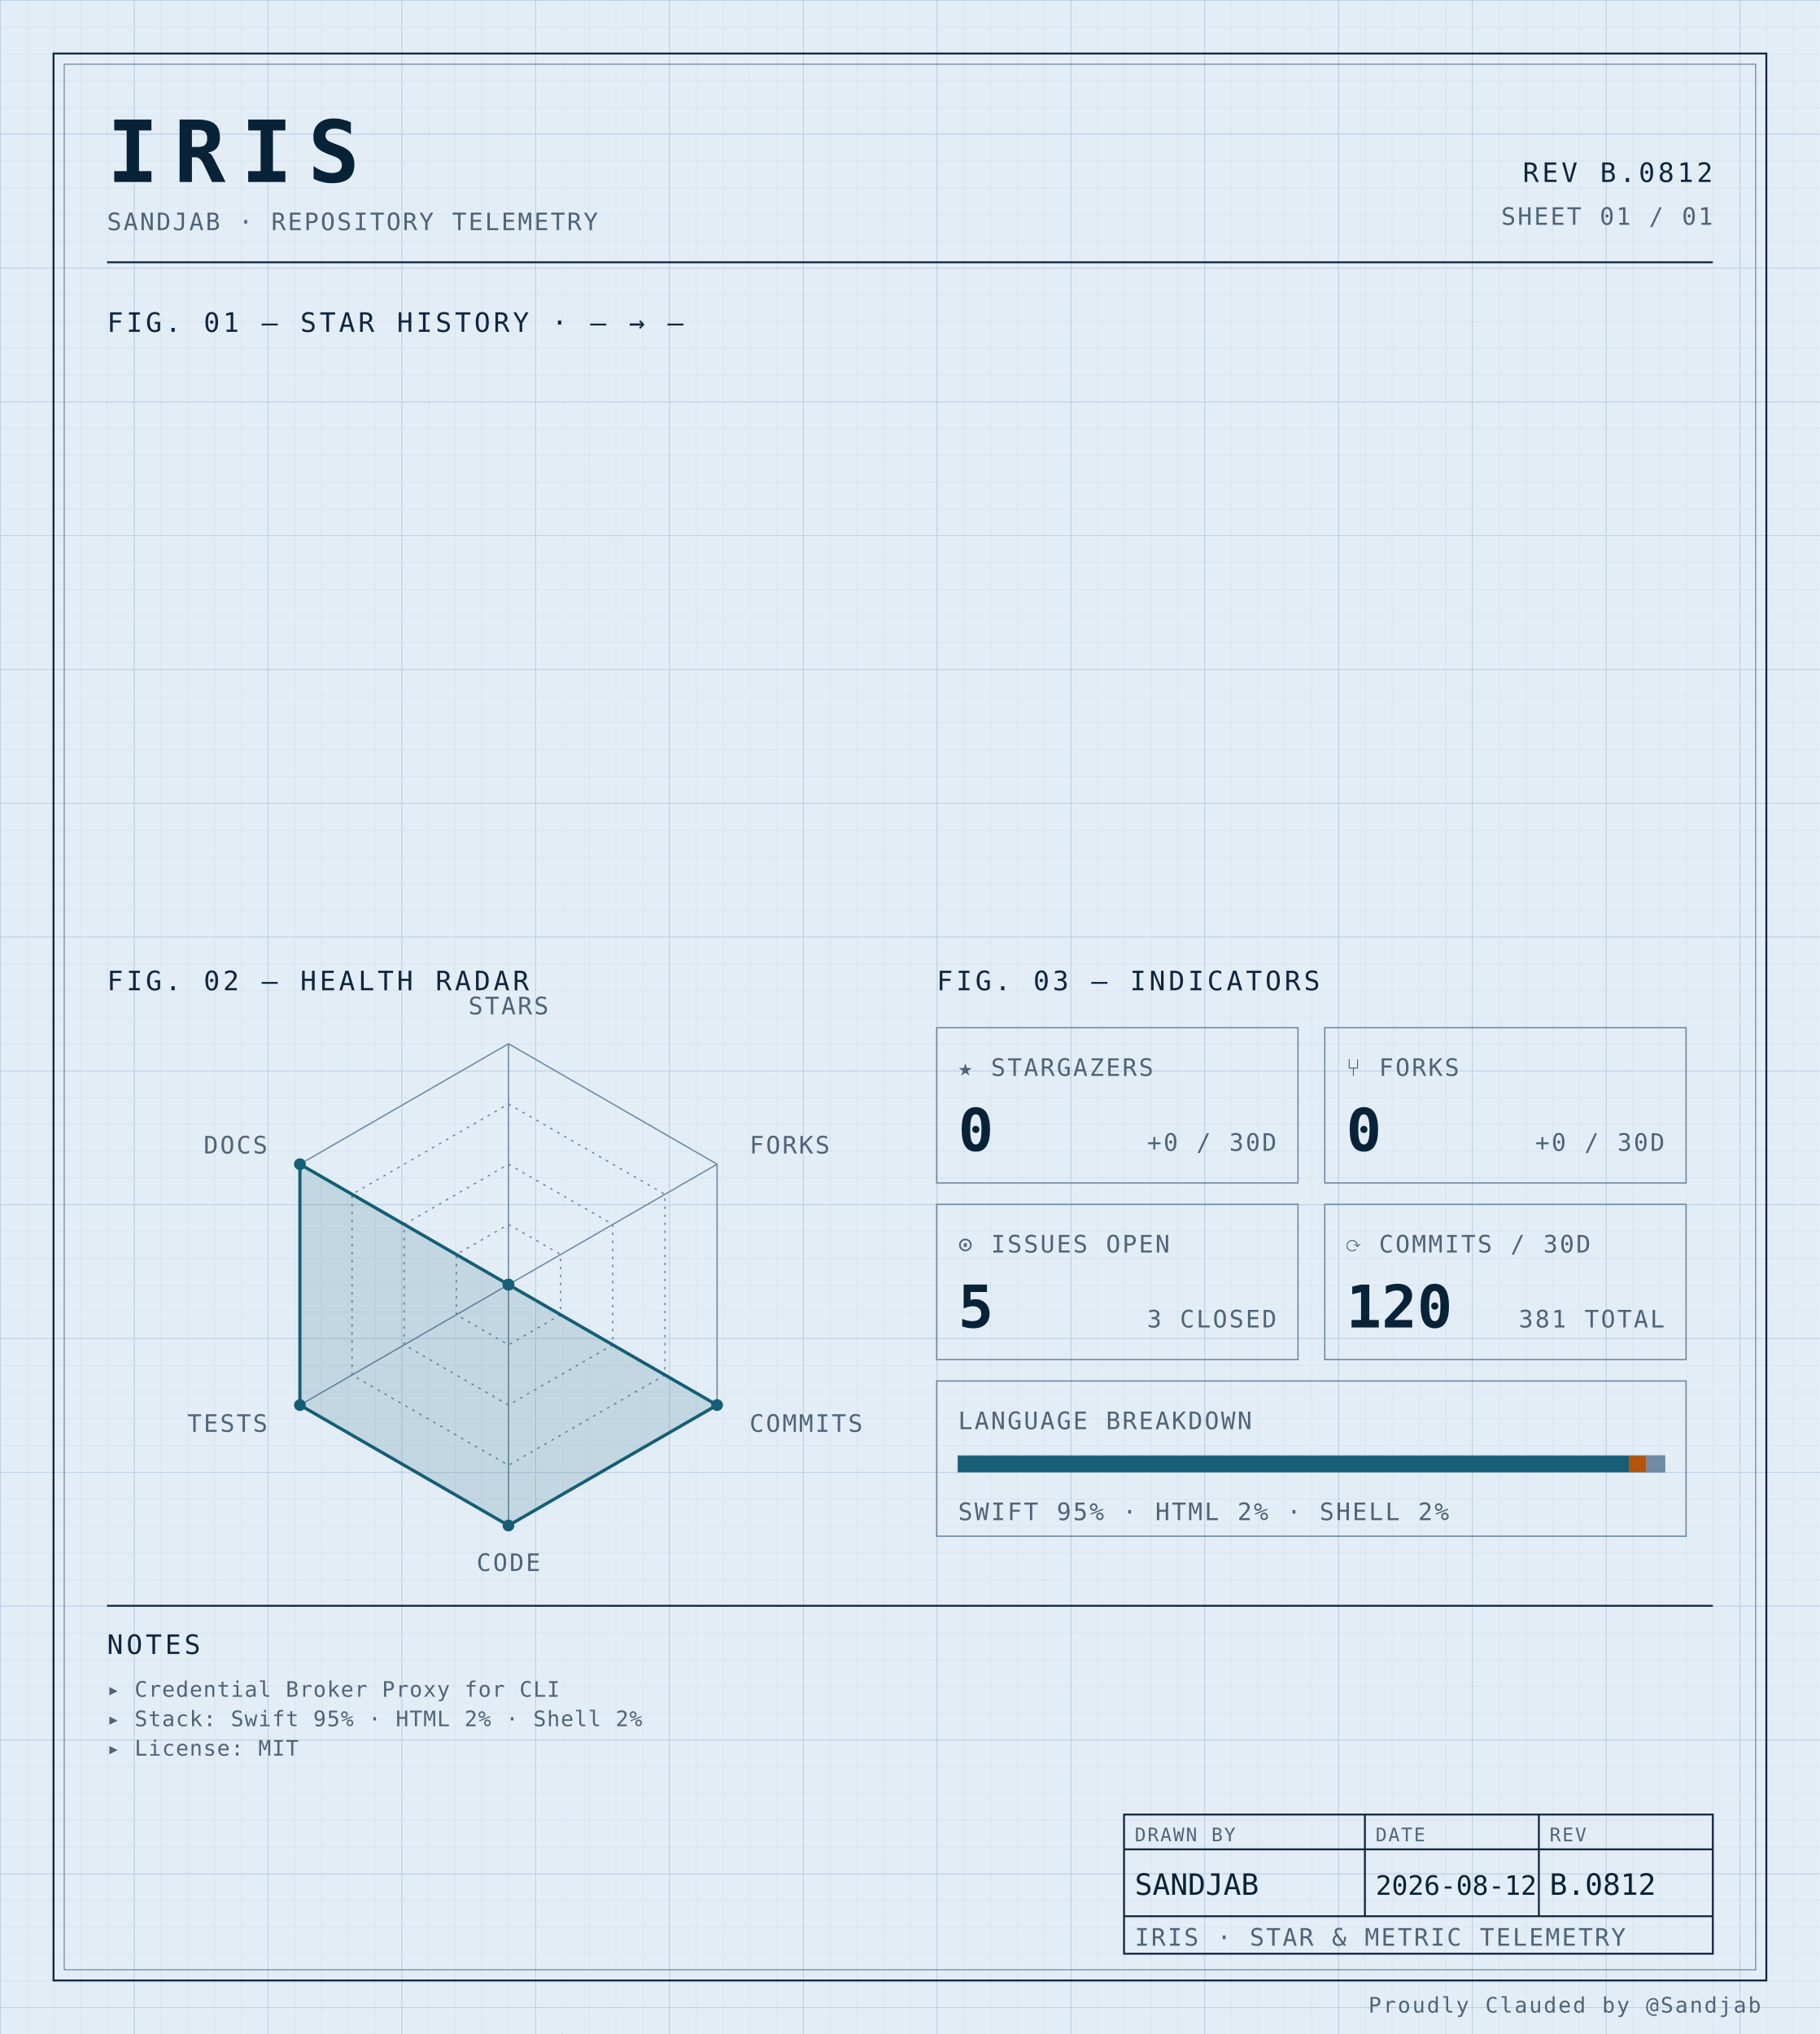
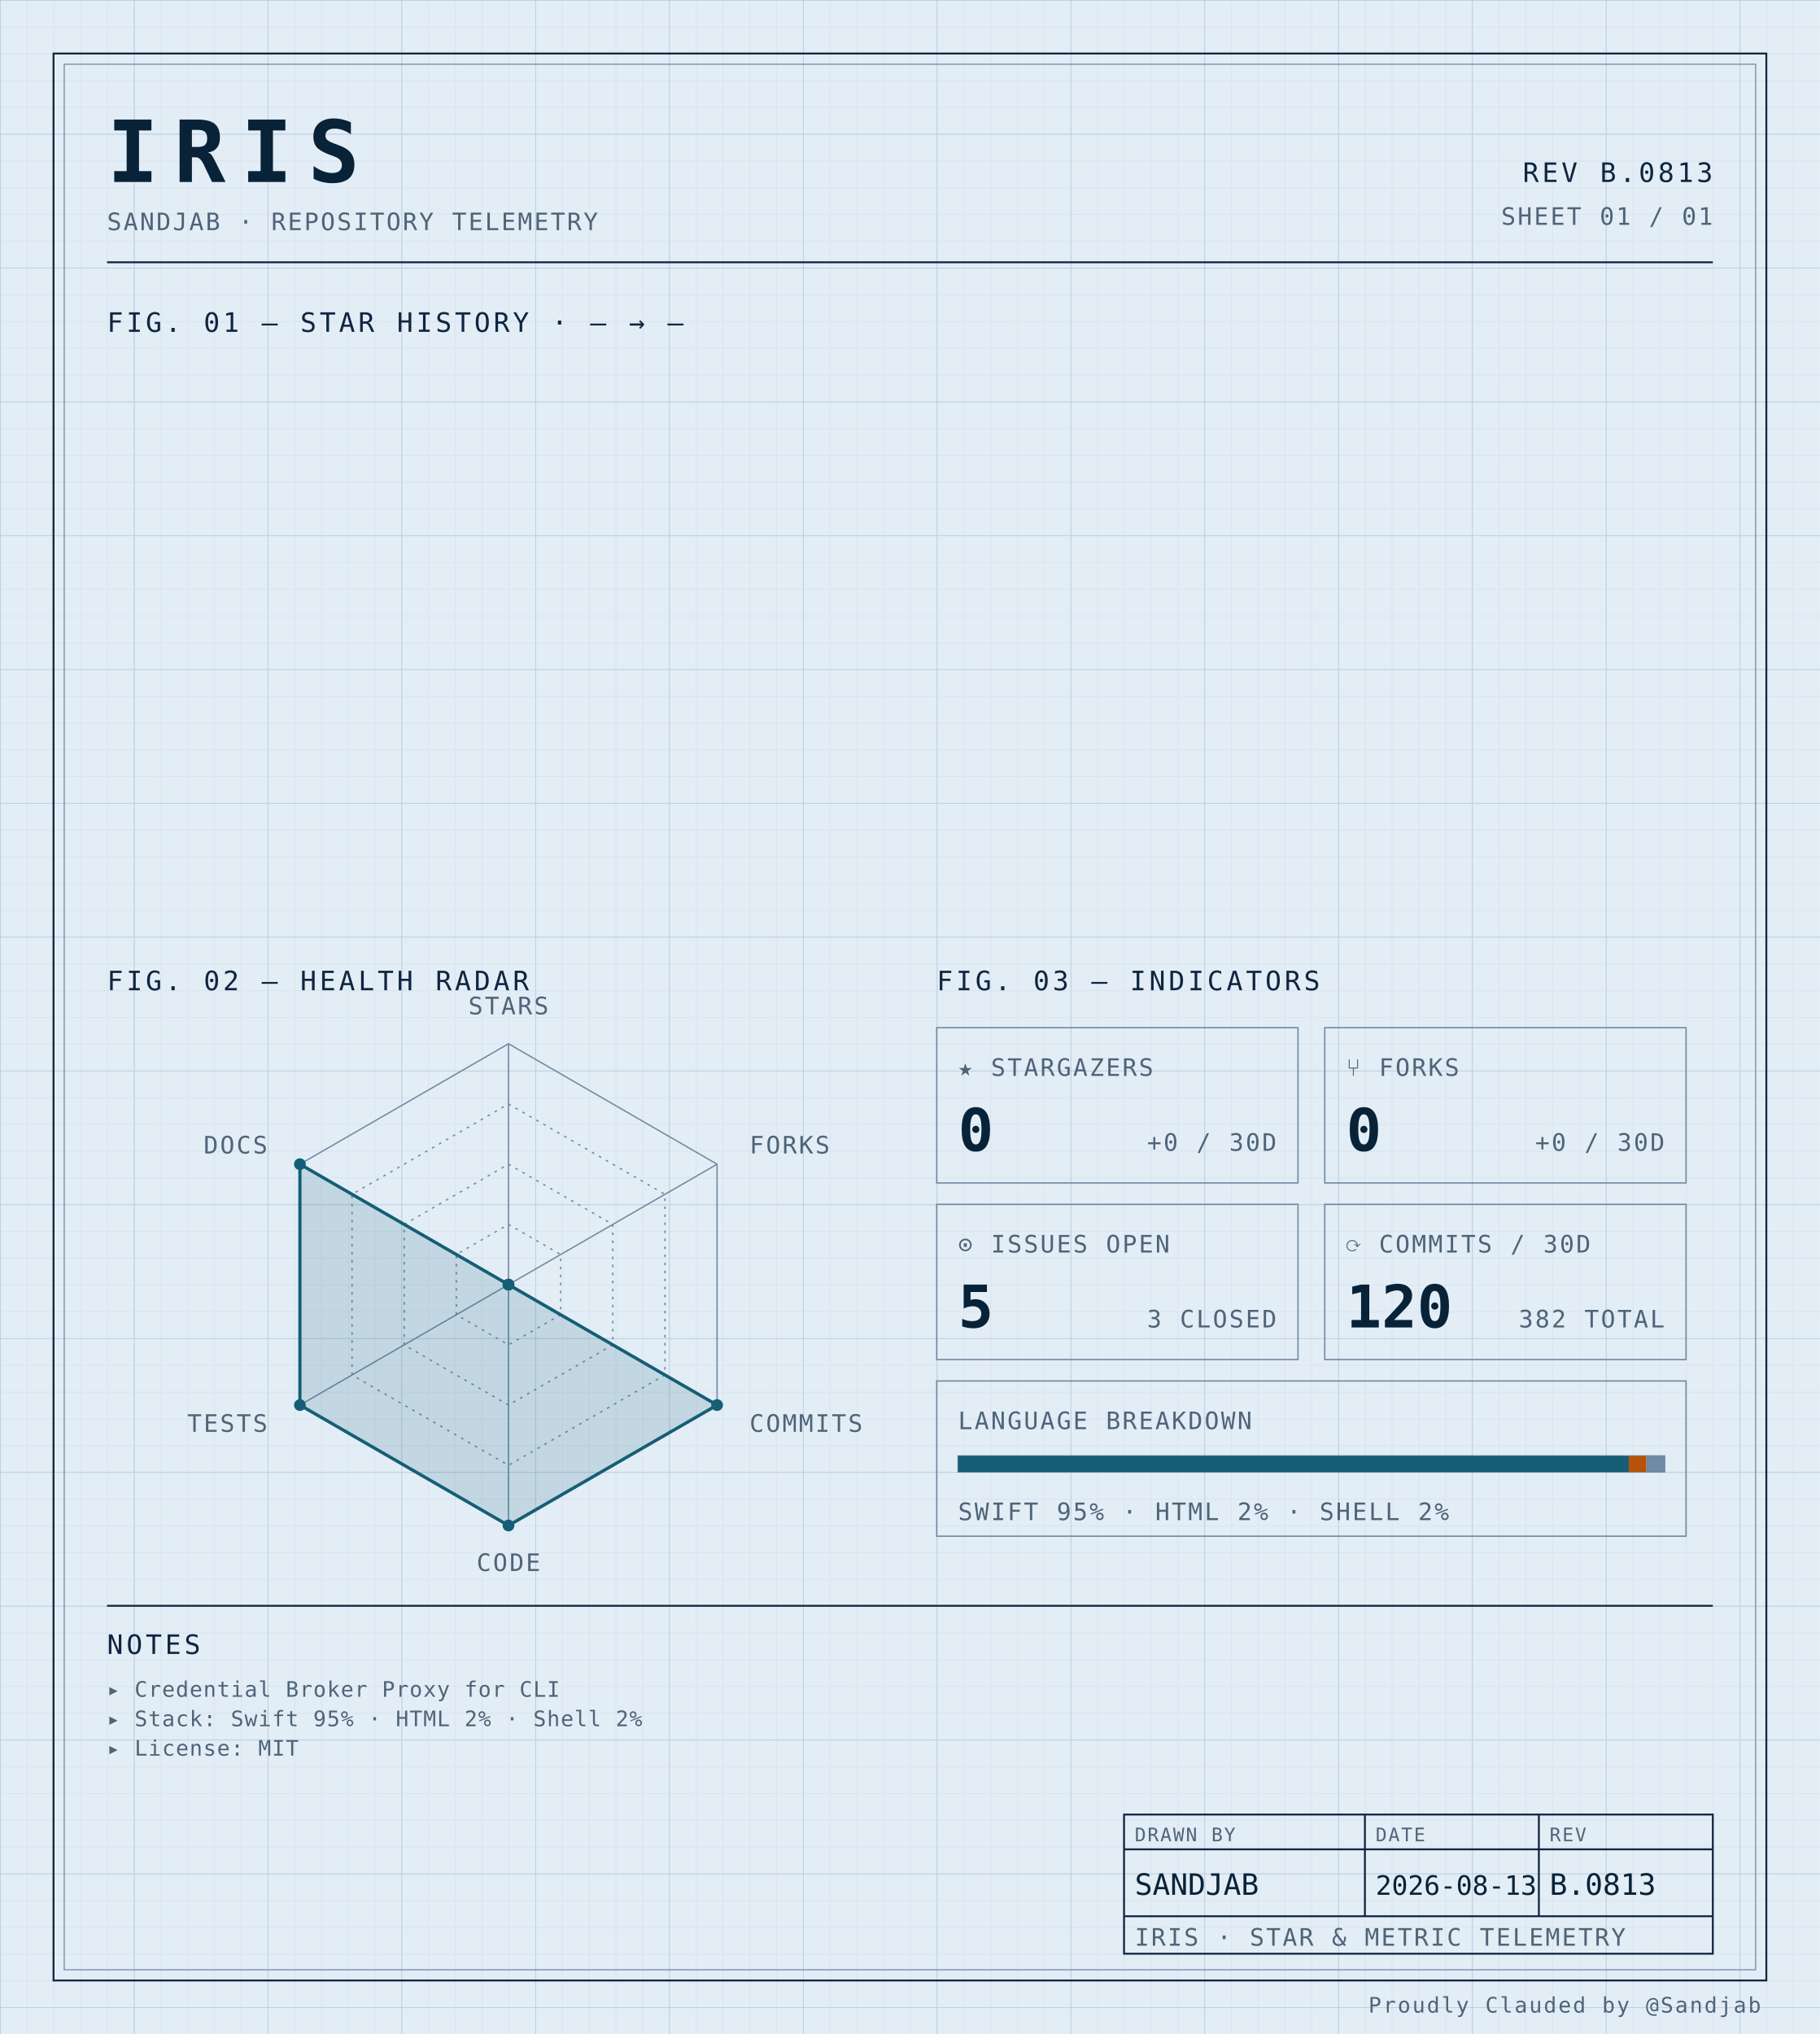
<svg xmlns="http://www.w3.org/2000/svg" width="100%" viewBox="0 0 680 760" role="img">
  <defs>
    <pattern id="grid-fine" width="10" height="10" patternUnits="userSpaceOnUse">
      <path d="M10 0H0V10" fill="none" stroke="#d4e0ec" stroke-width="0.4" />
    </pattern>
    <pattern id="grid-major" width="50" height="50" patternUnits="userSpaceOnUse">
      <path d="M50 0H0V50" fill="none" stroke="#b8cce0" stroke-width="0.5" />
    </pattern>
  </defs>
  <rect x="0" y="0" width="680" height="760" fill="#e3edf6" />
  <rect x="0" y="0" width="680" height="760" fill="url(#grid-fine)" />
  <rect x="0" y="0" width="680" height="760" fill="url(#grid-major)" />
  <rect x="20" y="20" width="640" height="720" fill="none" stroke="#0f2540" stroke-width="0.7" />
  <rect x="24" y="24" width="632" height="712" fill="none" stroke="#6f8aa3" stroke-width="0.4" />
  <text x="40" y="68" font-family="ui-monospace, 'SF Mono', 'JetBrains Mono', 'Cascadia Code', Consolas, monospace" font-size="32" font-weight="700" fill="#082338" text-anchor="start" letter-spacing="0.18em">IRIS</text>
  <text x="40" y="86" font-family="ui-monospace, 'SF Mono', 'JetBrains Mono', 'Cascadia Code', Consolas, monospace" font-size="9" font-weight="400" fill="#4f6478" text-anchor="start" letter-spacing="0.08em">SANDJAB · REPOSITORY TELEMETRY</text>
-   <text x="640" y="68" font-family="ui-monospace, 'SF Mono', 'JetBrains Mono', 'Cascadia Code', Consolas, monospace" font-size="10" font-weight="400" fill="#0f2540" text-anchor="end" letter-spacing="0.12em">REV B.0812</text>
+   <text x="640" y="68" font-family="ui-monospace, 'SF Mono', 'JetBrains Mono', 'Cascadia Code', Consolas, monospace" font-size="10" font-weight="400" fill="#0f2540" text-anchor="end" letter-spacing="0.12em">REV B.0813</text>
  <text x="640" y="84" font-family="ui-monospace, 'SF Mono', 'JetBrains Mono', 'Cascadia Code', Consolas, monospace" font-size="9" font-weight="400" fill="#4f6478" text-anchor="end" letter-spacing="0.08em">SHEET 01 / 01</text>
  <line x1="40" y1="98" x2="640" y2="98" stroke="#0f2540" stroke-width="0.7" />
  <text x="40" y="124" font-family="ui-monospace, 'SF Mono', 'JetBrains Mono', 'Cascadia Code', Consolas, monospace" font-size="10" font-weight="400" fill="#0f2540" text-anchor="start" letter-spacing="0.12em">FIG. 01 — STAR HISTORY · — → —</text>
  <text x="40" y="370" font-family="ui-monospace, 'SF Mono', 'JetBrains Mono', 'Cascadia Code', Consolas, monospace" font-size="10" font-weight="400" fill="#0f2540" text-anchor="start" letter-spacing="0.12em">FIG. 02 — HEALTH RADAR</text>
  <g transform="translate(190 480)">
    <polygon points="0.00,-90.00 77.94,-45.00 77.94,45.00 0.00,90.00 -77.94,45.00 -77.94,-45.00" fill="none" stroke="#6f8aa3" stroke-width="0.5" />
    <polygon points="0.00,-67.50 58.46,-33.75 58.46,33.75 0.00,67.50 -58.46,33.75 -58.46,-33.75" fill="none" stroke="#6f8aa3" stroke-width="0.5" stroke-dasharray="1,2" />
    <polygon points="0.00,-45.00 38.97,-22.50 38.97,22.50 0.00,45.00 -38.97,22.50 -38.97,-22.50" fill="none" stroke="#6f8aa3" stroke-width="0.5" stroke-dasharray="1,2" />
    <polygon points="0.00,-22.50 19.49,-11.25 19.49,11.25 0.00,22.50 -19.49,11.25 -19.49,-11.25" fill="none" stroke="#6f8aa3" stroke-width="0.5" stroke-dasharray="1,2" />
    <line x1="0" y1="0" x2="0.00" y2="-90.00" stroke="#6f8aa3" stroke-width="0.5" />
    <line x1="0" y1="0" x2="77.94" y2="-45.00" stroke="#6f8aa3" stroke-width="0.5" />
    <line x1="0" y1="0" x2="77.94" y2="45.00" stroke="#6f8aa3" stroke-width="0.5" />
    <line x1="0" y1="0" x2="0.00" y2="90.00" stroke="#6f8aa3" stroke-width="0.5" />
    <line x1="0" y1="0" x2="-77.94" y2="45.00" stroke="#6f8aa3" stroke-width="0.5" />
    <line x1="0" y1="0" x2="-77.94" y2="-45.00" stroke="#6f8aa3" stroke-width="0.5" />
    <polygon points="0.00,0.00 0.00,0.00 77.94,45.00 0.00,90.00 -77.94,45.00 -77.94,-45.00" fill="#155e75" fill-opacity="0.16" stroke="#155e75" stroke-width="1.2" />
    <circle cx="0.00" cy="0.00" r="2.2" fill="#155e75" />
    <circle cx="0.00" cy="0.00" r="2.2" fill="#155e75" />
    <circle cx="77.94" cy="45.00" r="2.2" fill="#155e75" />
    <circle cx="0.00" cy="90.00" r="2.2" fill="#155e75" />
    <circle cx="-77.94" cy="45.00" r="2.2" fill="#155e75" />
    <circle cx="-77.94" cy="-45.00" r="2.2" fill="#155e75" />
    <text x="6.3681633555662356e-15" y="-101" font-family="ui-monospace, 'SF Mono', 'JetBrains Mono', 'Cascadia Code', Consolas, monospace" font-size="9" font-weight="400" fill="#4f6478" text-anchor="middle" letter-spacing="0.08em">STARS</text>
    <text x="90.067" y="-49" font-family="ui-monospace, 'SF Mono', 'JetBrains Mono', 'Cascadia Code', Consolas, monospace" font-size="9" font-weight="400" fill="#4f6478" text-anchor="start" letter-spacing="0.08em">FORKS</text>
    <text x="90.067" y="55" font-family="ui-monospace, 'SF Mono', 'JetBrains Mono', 'Cascadia Code', Consolas, monospace" font-size="9" font-weight="400" fill="#4f6478" text-anchor="start" letter-spacing="0.08em">COMMITS</text>
    <text x="6.3681633555662356e-15" y="107" font-family="ui-monospace, 'SF Mono', 'JetBrains Mono', 'Cascadia Code', Consolas, monospace" font-size="9" font-weight="400" fill="#4f6478" text-anchor="middle" letter-spacing="0.08em">CODE</text>
    <text x="-90.067" y="55" font-family="ui-monospace, 'SF Mono', 'JetBrains Mono', 'Cascadia Code', Consolas, monospace" font-size="9" font-weight="400" fill="#4f6478" text-anchor="end" letter-spacing="0.08em">TESTS</text>
    <text x="-90.067" y="-49" font-family="ui-monospace, 'SF Mono', 'JetBrains Mono', 'Cascadia Code', Consolas, monospace" font-size="9" font-weight="400" fill="#4f6478" text-anchor="end" letter-spacing="0.08em">DOCS</text>
  </g>
  <text x="350" y="370" font-family="ui-monospace, 'SF Mono', 'JetBrains Mono', 'Cascadia Code', Consolas, monospace" font-size="10" font-weight="400" fill="#0f2540" text-anchor="start" letter-spacing="0.12em">FIG. 03 — INDICATORS</text>
  <rect x="350" y="384" width="135" height="58" fill="none" stroke="#6f8aa3" stroke-width="0.5" />
  <text x="358" y="402" font-family="ui-monospace, 'SF Mono', 'JetBrains Mono', 'Cascadia Code', Consolas, monospace" font-size="9" font-weight="400" fill="#4f6478" text-anchor="start" letter-spacing="0.08em">★ STARGAZERS</text>
  <text x="358" y="430" font-family="ui-monospace, 'SF Mono', 'JetBrains Mono', 'Cascadia Code', Consolas, monospace" font-size="22" font-weight="700" fill="#082338" text-anchor="start" letter-spacing="normal">0</text>
  <text x="477" y="430" font-family="ui-monospace, 'SF Mono', 'JetBrains Mono', 'Cascadia Code', Consolas, monospace" font-size="9" font-weight="400" fill="#4f6478" text-anchor="end" letter-spacing="0.08em">+0 / 30D</text>
  <rect x="495" y="384" width="135" height="58" fill="none" stroke="#6f8aa3" stroke-width="0.5" />
  <text x="503" y="402" font-family="ui-monospace, 'SF Mono', 'JetBrains Mono', 'Cascadia Code', Consolas, monospace" font-size="9" font-weight="400" fill="#4f6478" text-anchor="start" letter-spacing="0.08em">⑂ FORKS</text>
  <text x="503" y="430" font-family="ui-monospace, 'SF Mono', 'JetBrains Mono', 'Cascadia Code', Consolas, monospace" font-size="22" font-weight="700" fill="#082338" text-anchor="start" letter-spacing="normal">0</text>
  <text x="622" y="430" font-family="ui-monospace, 'SF Mono', 'JetBrains Mono', 'Cascadia Code', Consolas, monospace" font-size="9" font-weight="400" fill="#4f6478" text-anchor="end" letter-spacing="0.08em">+0 / 30D</text>
  <rect x="350" y="450" width="135" height="58" fill="none" stroke="#6f8aa3" stroke-width="0.5" />
  <text x="358" y="468" font-family="ui-monospace, 'SF Mono', 'JetBrains Mono', 'Cascadia Code', Consolas, monospace" font-size="9" font-weight="400" fill="#4f6478" text-anchor="start" letter-spacing="0.08em">⊙ ISSUES OPEN</text>
  <text x="358" y="496" font-family="ui-monospace, 'SF Mono', 'JetBrains Mono', 'Cascadia Code', Consolas, monospace" font-size="22" font-weight="700" fill="#082338" text-anchor="start" letter-spacing="normal">5</text>
  <text x="477" y="496" font-family="ui-monospace, 'SF Mono', 'JetBrains Mono', 'Cascadia Code', Consolas, monospace" font-size="9" font-weight="400" fill="#4f6478" text-anchor="end" letter-spacing="0.08em">3 CLOSED</text>
  <rect x="495" y="450" width="135" height="58" fill="none" stroke="#6f8aa3" stroke-width="0.5" />
  <text x="503" y="468" font-family="ui-monospace, 'SF Mono', 'JetBrains Mono', 'Cascadia Code', Consolas, monospace" font-size="9" font-weight="400" fill="#4f6478" text-anchor="start" letter-spacing="0.08em">⟳ COMMITS / 30D</text>
  <text x="503" y="496" font-family="ui-monospace, 'SF Mono', 'JetBrains Mono', 'Cascadia Code', Consolas, monospace" font-size="22" font-weight="700" fill="#082338" text-anchor="start" letter-spacing="normal">120</text>
-   <text x="622" y="496" font-family="ui-monospace, 'SF Mono', 'JetBrains Mono', 'Cascadia Code', Consolas, monospace" font-size="9" font-weight="400" fill="#4f6478" text-anchor="end" letter-spacing="0.08em">381 TOTAL</text>
+   <text x="622" y="496" font-family="ui-monospace, 'SF Mono', 'JetBrains Mono', 'Cascadia Code', Consolas, monospace" font-size="9" font-weight="400" fill="#4f6478" text-anchor="end" letter-spacing="0.08em">382 TOTAL</text>
  <rect x="350" y="516" width="280" height="58" fill="none" stroke="#6f8aa3" stroke-width="0.5" />
  <text x="358" y="534" font-family="ui-monospace, 'SF Mono', 'JetBrains Mono', 'Cascadia Code', Consolas, monospace" font-size="9" font-weight="400" fill="#4f6478" text-anchor="start" letter-spacing="0.08em">LANGUAGE BREAKDOWN</text>
  <rect x="358" y="544" width="264" height="6" fill="none" stroke="#6f8aa3" stroke-width="0.5" />
  <rect x="358" y="544" width="250.62" height="6" fill="#155e75" />
  <rect x="608.623" y="544" width="6.57" height="6" fill="#b45309" />
  <rect x="615.192" y="544" width="6.81" height="6" fill="#6f8aa3" />
  <text x="358" y="568" font-family="ui-monospace, 'SF Mono', 'JetBrains Mono', 'Cascadia Code', Consolas, monospace" font-size="9" font-weight="400" fill="#4f6478" text-anchor="start" letter-spacing="0.08em">SWIFT 95% · HTML 2% · SHELL 2%</text>
  <line x1="40" y1="600" x2="640" y2="600" stroke="#0f2540" stroke-width="0.7" />
  <text x="40" y="618" font-family="ui-monospace, 'SF Mono', 'JetBrains Mono', 'Cascadia Code', Consolas, monospace" font-size="10" font-weight="400" fill="#0f2540" text-anchor="start" letter-spacing="0.12em">NOTES</text>
  <text x="40" y="634" font-family="ui-monospace, 'SF Mono', 'JetBrains Mono', 'Cascadia Code', Consolas, monospace" font-size="8" font-weight="400" fill="#4f6478" text-anchor="start" letter-spacing="0.04em">▸ Credential Broker Proxy for CLI</text>
  <text x="40" y="645" font-family="ui-monospace, 'SF Mono', 'JetBrains Mono', 'Cascadia Code', Consolas, monospace" font-size="8" font-weight="400" fill="#4f6478" text-anchor="start" letter-spacing="0.04em">▸ Stack: Swift 95% · HTML 2% · Shell 2%</text>
  <text x="40" y="656" font-family="ui-monospace, 'SF Mono', 'JetBrains Mono', 'Cascadia Code', Consolas, monospace" font-size="8" font-weight="400" fill="#4f6478" text-anchor="start" letter-spacing="0.04em">▸ License: MIT</text>
  <rect x="420" y="678" width="220" height="52" fill="none" stroke="#0f2540" stroke-width="0.7" />
  <line x1="420" y1="691" x2="640" y2="691" stroke="#0f2540" stroke-width="0.7" />
  <line x1="420" y1="716" x2="640" y2="716" stroke="#0f2540" stroke-width="0.7" />
  <line x1="510" y1="678" x2="510" y2="716" stroke="#0f2540" stroke-width="0.7" />
  <line x1="575" y1="678" x2="575" y2="716" stroke="#0f2540" stroke-width="0.7" />
  <text x="424" y="688" font-family="ui-monospace, 'SF Mono', 'JetBrains Mono', 'Cascadia Code', Consolas, monospace" font-size="7" font-weight="400" fill="#4f6478" text-anchor="start" letter-spacing="0.08em">DRAWN BY</text>
  <text x="514" y="688" font-family="ui-monospace, 'SF Mono', 'JetBrains Mono', 'Cascadia Code', Consolas, monospace" font-size="7" font-weight="400" fill="#4f6478" text-anchor="start" letter-spacing="0.08em">DATE</text>
  <text x="579" y="688" font-family="ui-monospace, 'SF Mono', 'JetBrains Mono', 'Cascadia Code', Consolas, monospace" font-size="7" font-weight="400" fill="#4f6478" text-anchor="start" letter-spacing="0.08em">REV</text>
  <text x="424" y="708" font-family="ui-monospace, 'SF Mono', 'JetBrains Mono', 'Cascadia Code', Consolas, monospace" font-size="11" font-weight="400" fill="#082338" text-anchor="start" letter-spacing="normal">SANDJAB</text>
-   <text x="514" y="708" font-family="ui-monospace, 'SF Mono', 'JetBrains Mono', 'Cascadia Code', Consolas, monospace" font-size="10" font-weight="400" fill="#082338" text-anchor="start" letter-spacing="normal">2026-08-12</text>
-   <text x="579" y="708" font-family="ui-monospace, 'SF Mono', 'JetBrains Mono', 'Cascadia Code', Consolas, monospace" font-size="11" font-weight="400" fill="#082338" text-anchor="start" letter-spacing="normal">B.0812</text>
+   <text x="514" y="708" font-family="ui-monospace, 'SF Mono', 'JetBrains Mono', 'Cascadia Code', Consolas, monospace" font-size="10" font-weight="400" fill="#082338" text-anchor="start" letter-spacing="normal">2026-08-13</text>
+   <text x="579" y="708" font-family="ui-monospace, 'SF Mono', 'JetBrains Mono', 'Cascadia Code', Consolas, monospace" font-size="11" font-weight="400" fill="#082338" text-anchor="start" letter-spacing="normal">B.0813</text>
  <text x="424" y="727" font-family="ui-monospace, 'SF Mono', 'JetBrains Mono', 'Cascadia Code', Consolas, monospace" font-size="9" font-weight="400" fill="#4f6478" text-anchor="start" letter-spacing="0.08em">IRIS · STAR &amp; METRIC TELEMETRY</text>
  <text x="658" y="752" font-family="ui-monospace, 'SF Mono', 'JetBrains Mono', 'Cascadia Code', Consolas, monospace" font-size="8" font-weight="400" fill="#4f6478" text-anchor="end" letter-spacing="0.08em">Proudly Clauded by @Sandjab</text>
</svg>
